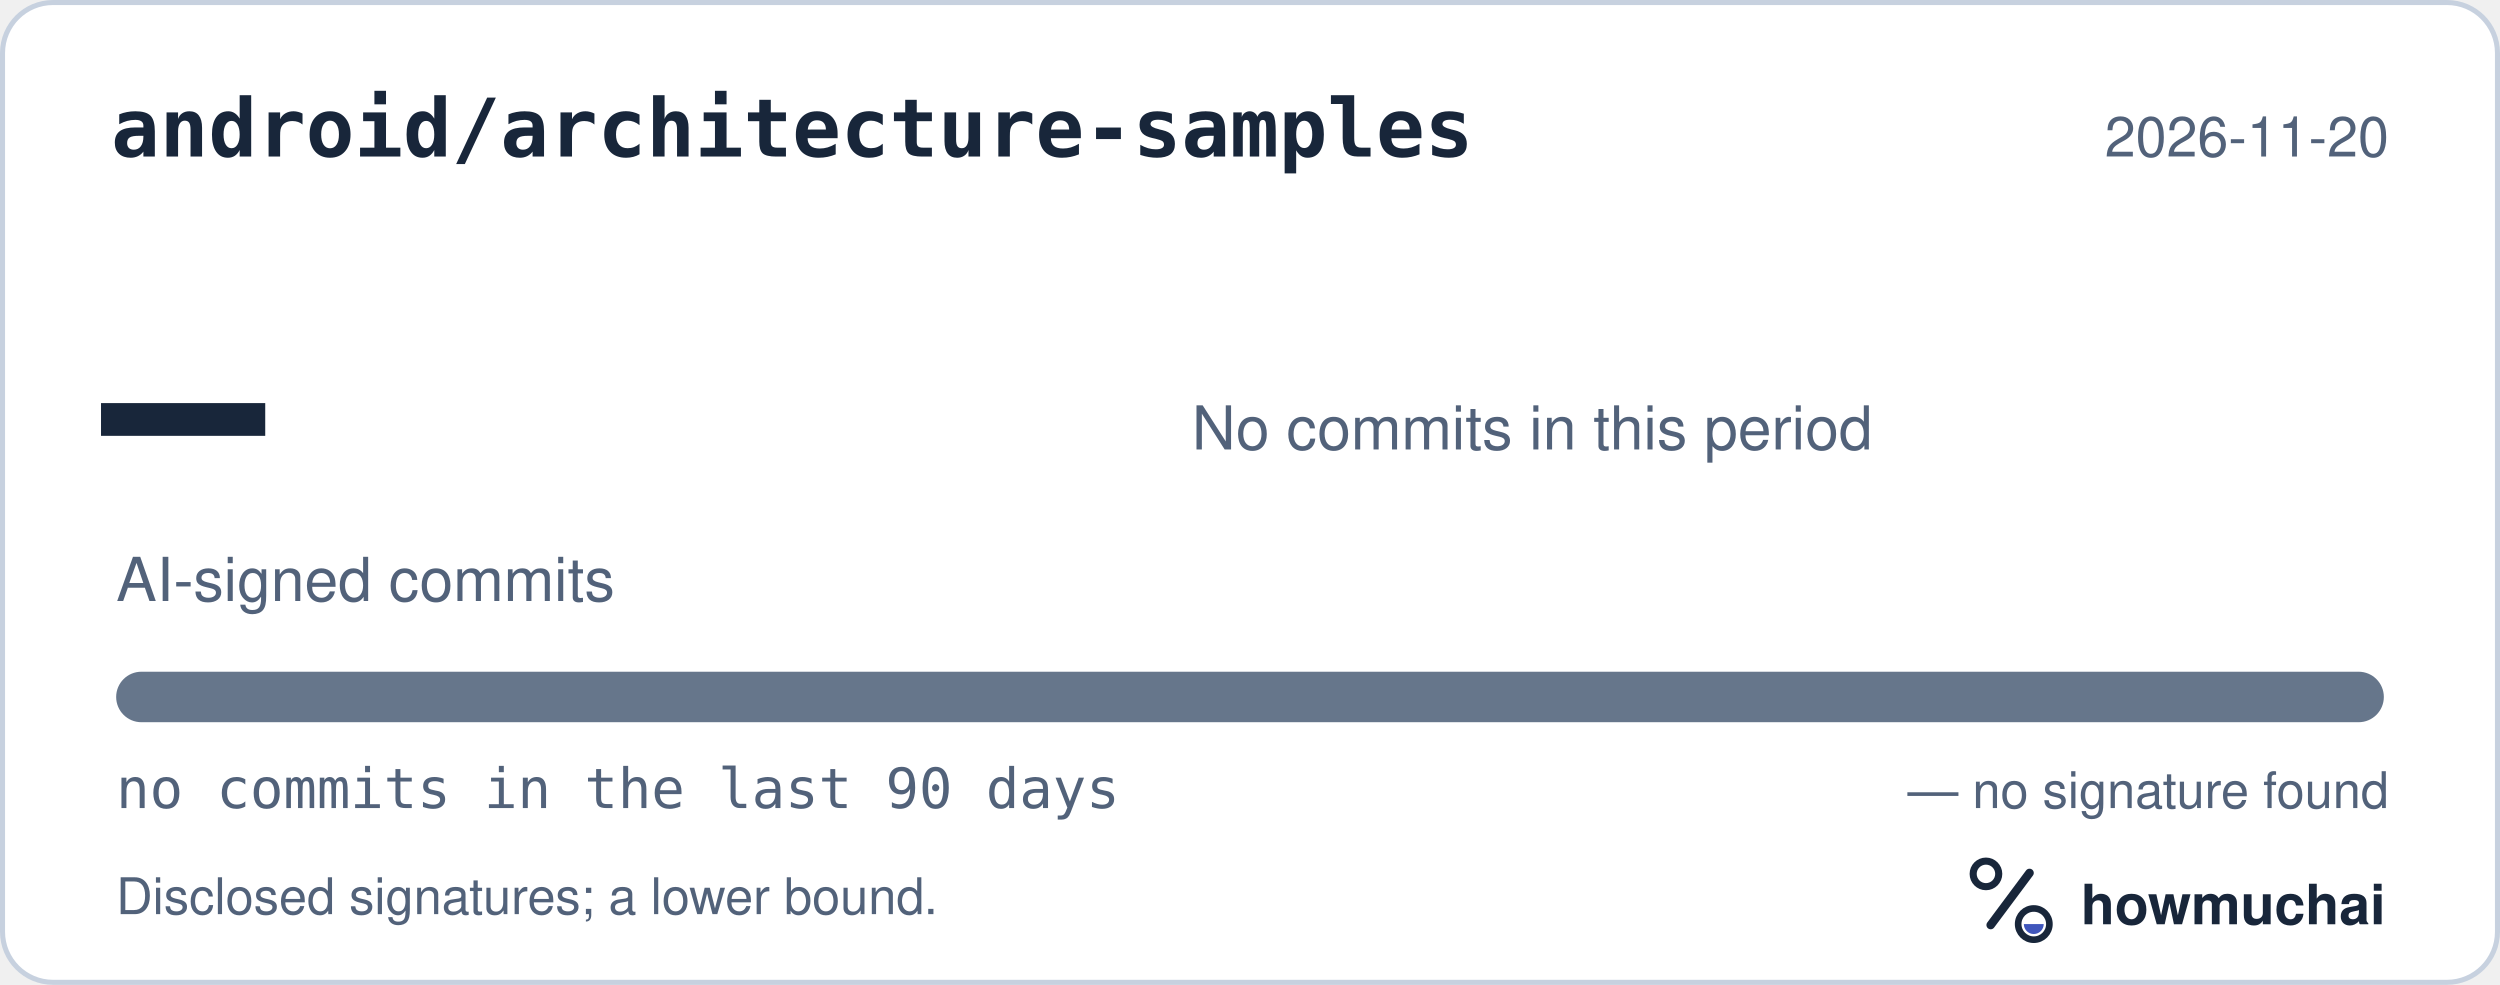
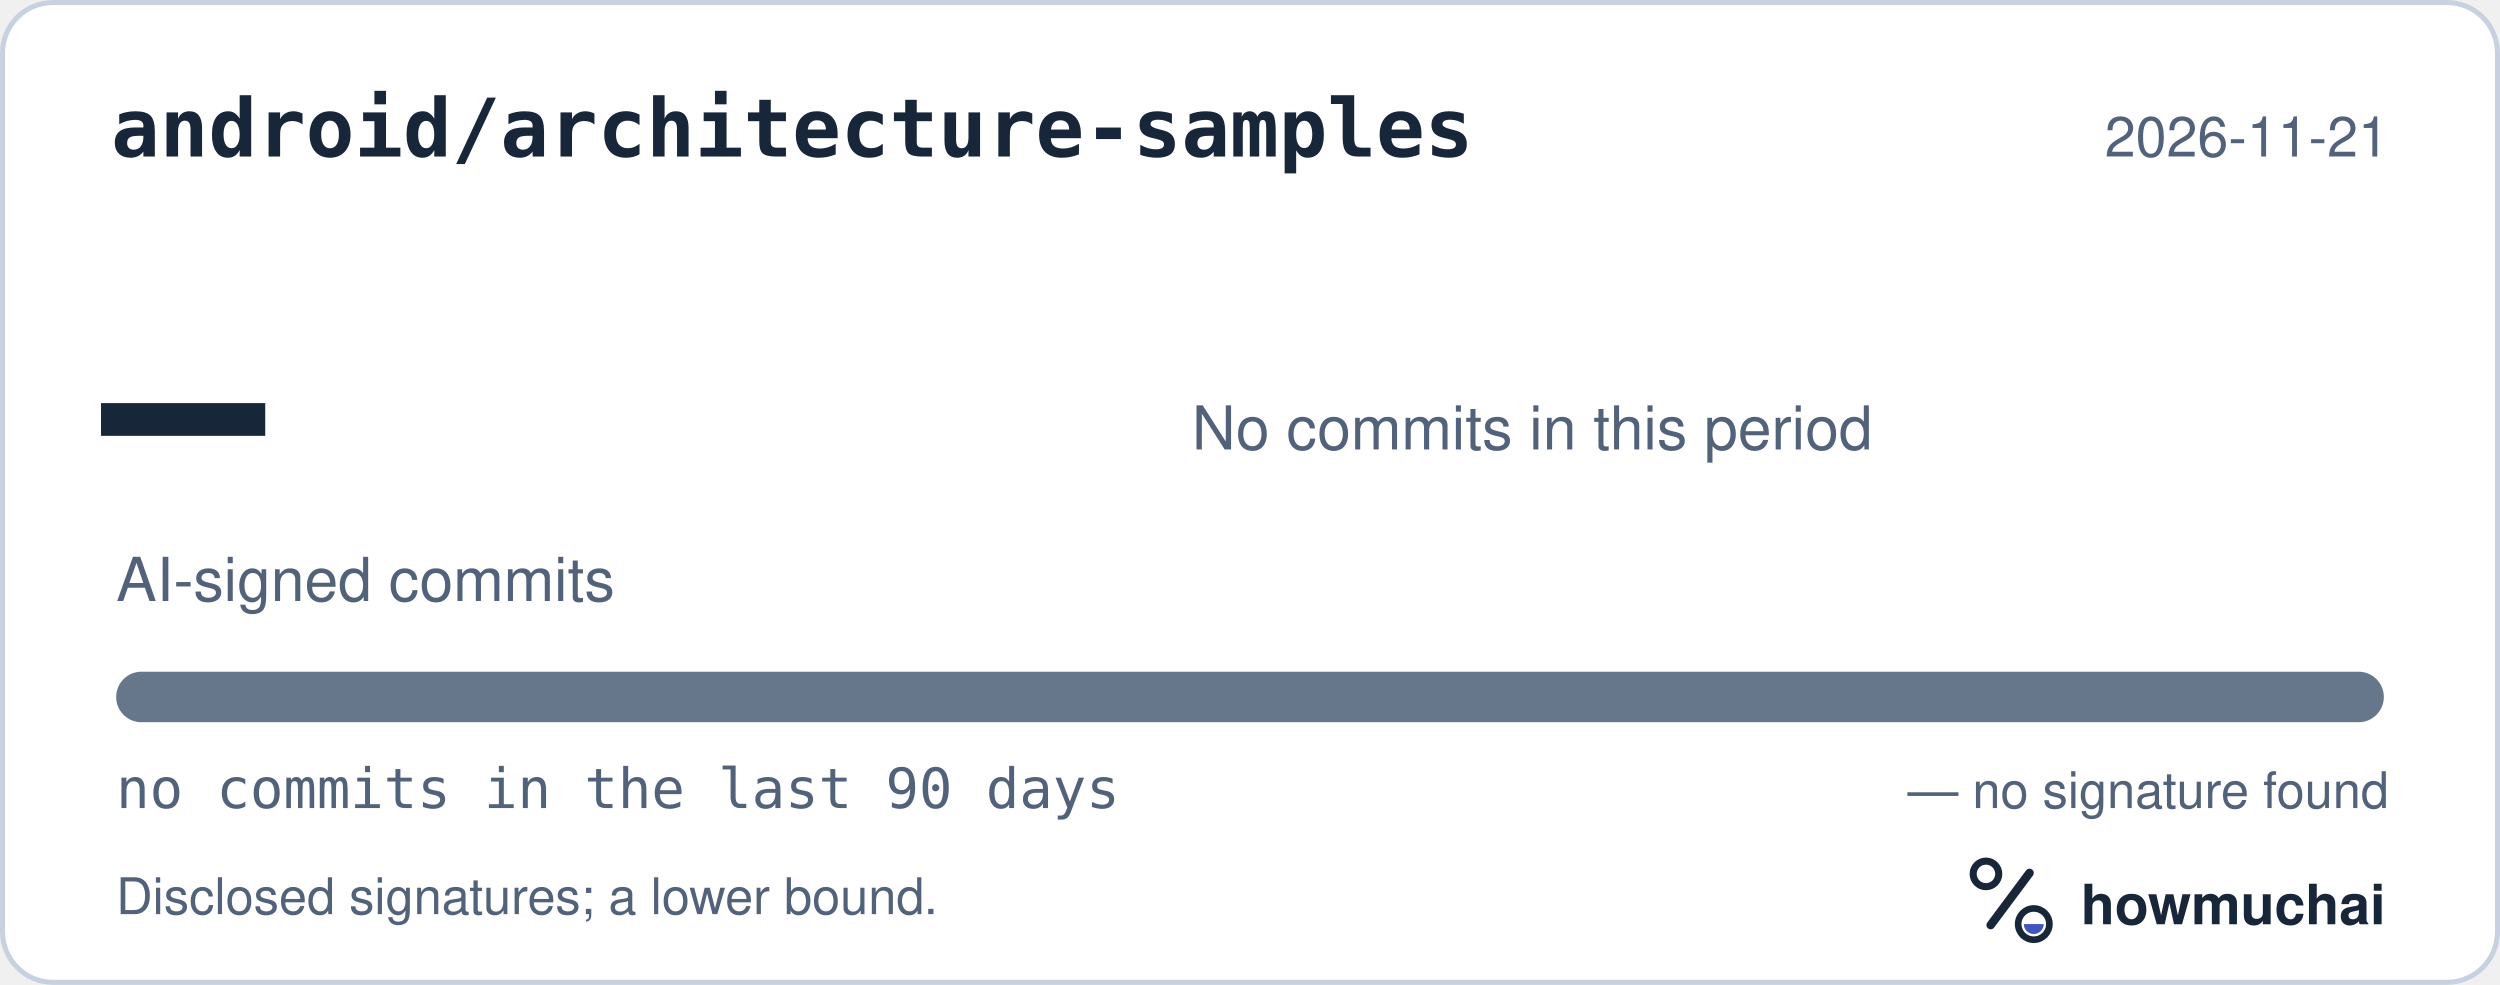
<svg xmlns="http://www.w3.org/2000/svg" width="495" height="195" viewBox="0 0 495 195" role="img" aria-labelledby="hm-t hm-d">
  <rect x="0.5" y="0.5" width="494" height="194" rx="10" fill="#FFFFFF" stroke="#C7D1DF" />
  <text x="22" y="31" fill="#18263A" font-family="ui-monospace, SF Mono, Menlo, Consolas, IBM Plex Mono, monospace" font-size="16" font-weight="600">android/architecture-samples</text>
-   <text x="473" y="31" fill="#52627A" font-family="-apple-system, BlinkMacSystemFont, Segoe UI, Helvetica, Arial, Fira Sans, sans-serif" font-size="11" text-anchor="end">2026-11-20</text>
+   <text x="473" y="31" fill="#52627A" font-family="-apple-system, BlinkMacSystemFont, Segoe UI, Helvetica, Arial, Fira Sans, sans-serif" font-size="11" text-anchor="end">2026-11-21</text>
  <text x="20" y="98" fill="#18263A" font-family="ui-monospace, SF Mono, Menlo, Consolas, IBM Plex Mono, monospace" font-size="54" font-weight="700">—</text>
  <text x="23" y="119" fill="#52627A" font-family="-apple-system, BlinkMacSystemFont, Segoe UI, Helvetica, Arial, Fira Sans, sans-serif" font-size="12">AI-signed commits</text>
  <text x="236" y="89" fill="#52627A" font-family="-apple-system, BlinkMacSystemFont, Segoe UI, Helvetica, Arial, Fira Sans, sans-serif" font-size="12">No commits in this period</text>
  <defs>
    <clipPath id="hm-bar">
      <rect x="23" y="133" width="449" height="10" rx="5" />
    </clipPath>
  </defs>
  <rect x="23" y="133" width="449" height="10" rx="5" fill="#66768B" />
  <g clip-path="url(#hm-bar)" />
  <text x="23" y="160" fill="#52627A" font-family="ui-monospace, SF Mono, Menlo, Consolas, IBM Plex Mono, monospace" font-size="11">no commits in the last 90 days</text>
  <text x="473" y="160" fill="#52627A" font-family="-apple-system, BlinkMacSystemFont, Segoe UI, Helvetica, Arial, Fira Sans, sans-serif" font-size="10" text-anchor="end">— no signature found</text>
  <text x="23" y="181" fill="#52627A" font-family="-apple-system, BlinkMacSystemFont, Segoe UI, Helvetica, Arial, Fira Sans, sans-serif" font-size="10">Disclosed signatures; a lower bound.</text>
  <g transform="translate(386 166) scale(0.046875)">
    <circle cx="154" cy="150" r="54" fill="none" stroke="#18263A" stroke-width="30" />
    <path d="M174 366 338 146" fill="none" stroke="#18263A" stroke-width="36" stroke-linecap="round" />
    <circle cx="356" cy="362" r="66" fill="none" stroke="#18263A" stroke-width="28" />
    <path d="M314 362a42 42 0 0 0 84 0Z" fill="#4056BC" />
  </g>
  <text x="412" y="183" fill="#18263A" font-family="-apple-system, BlinkMacSystemFont, Segoe UI, Helvetica, Arial, Fira Sans, sans-serif" font-size="11" font-weight="650">howmuchai</text>
</svg>
